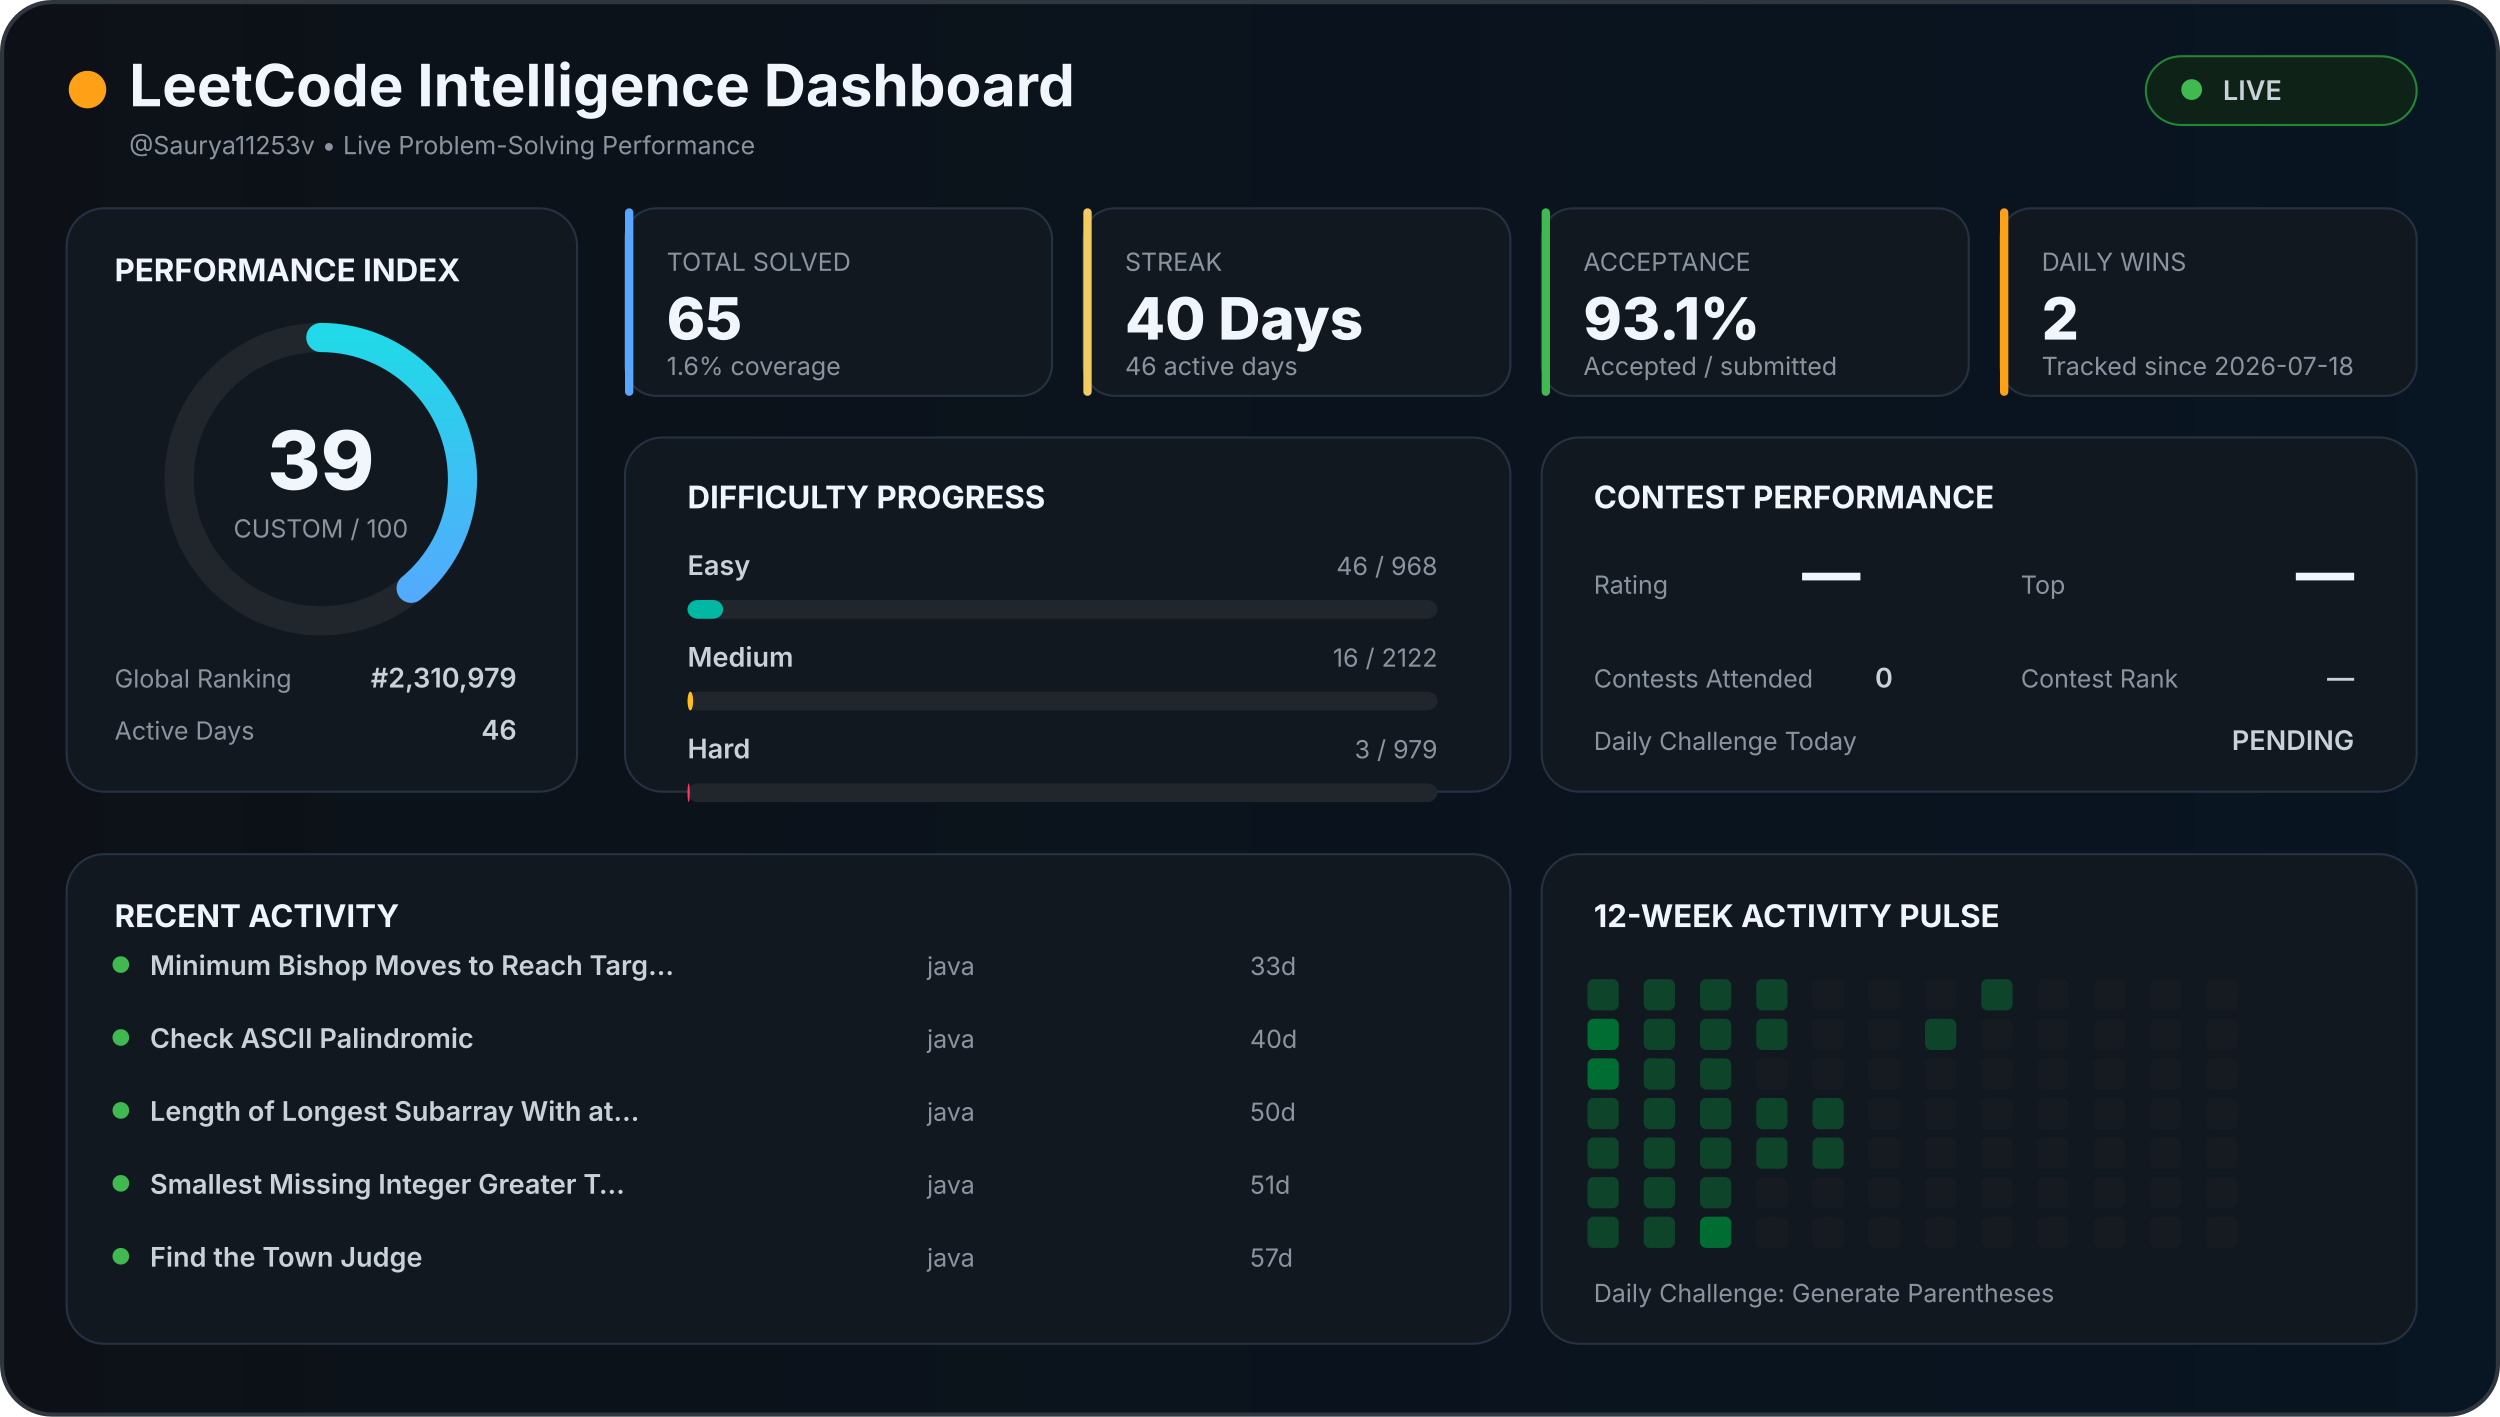
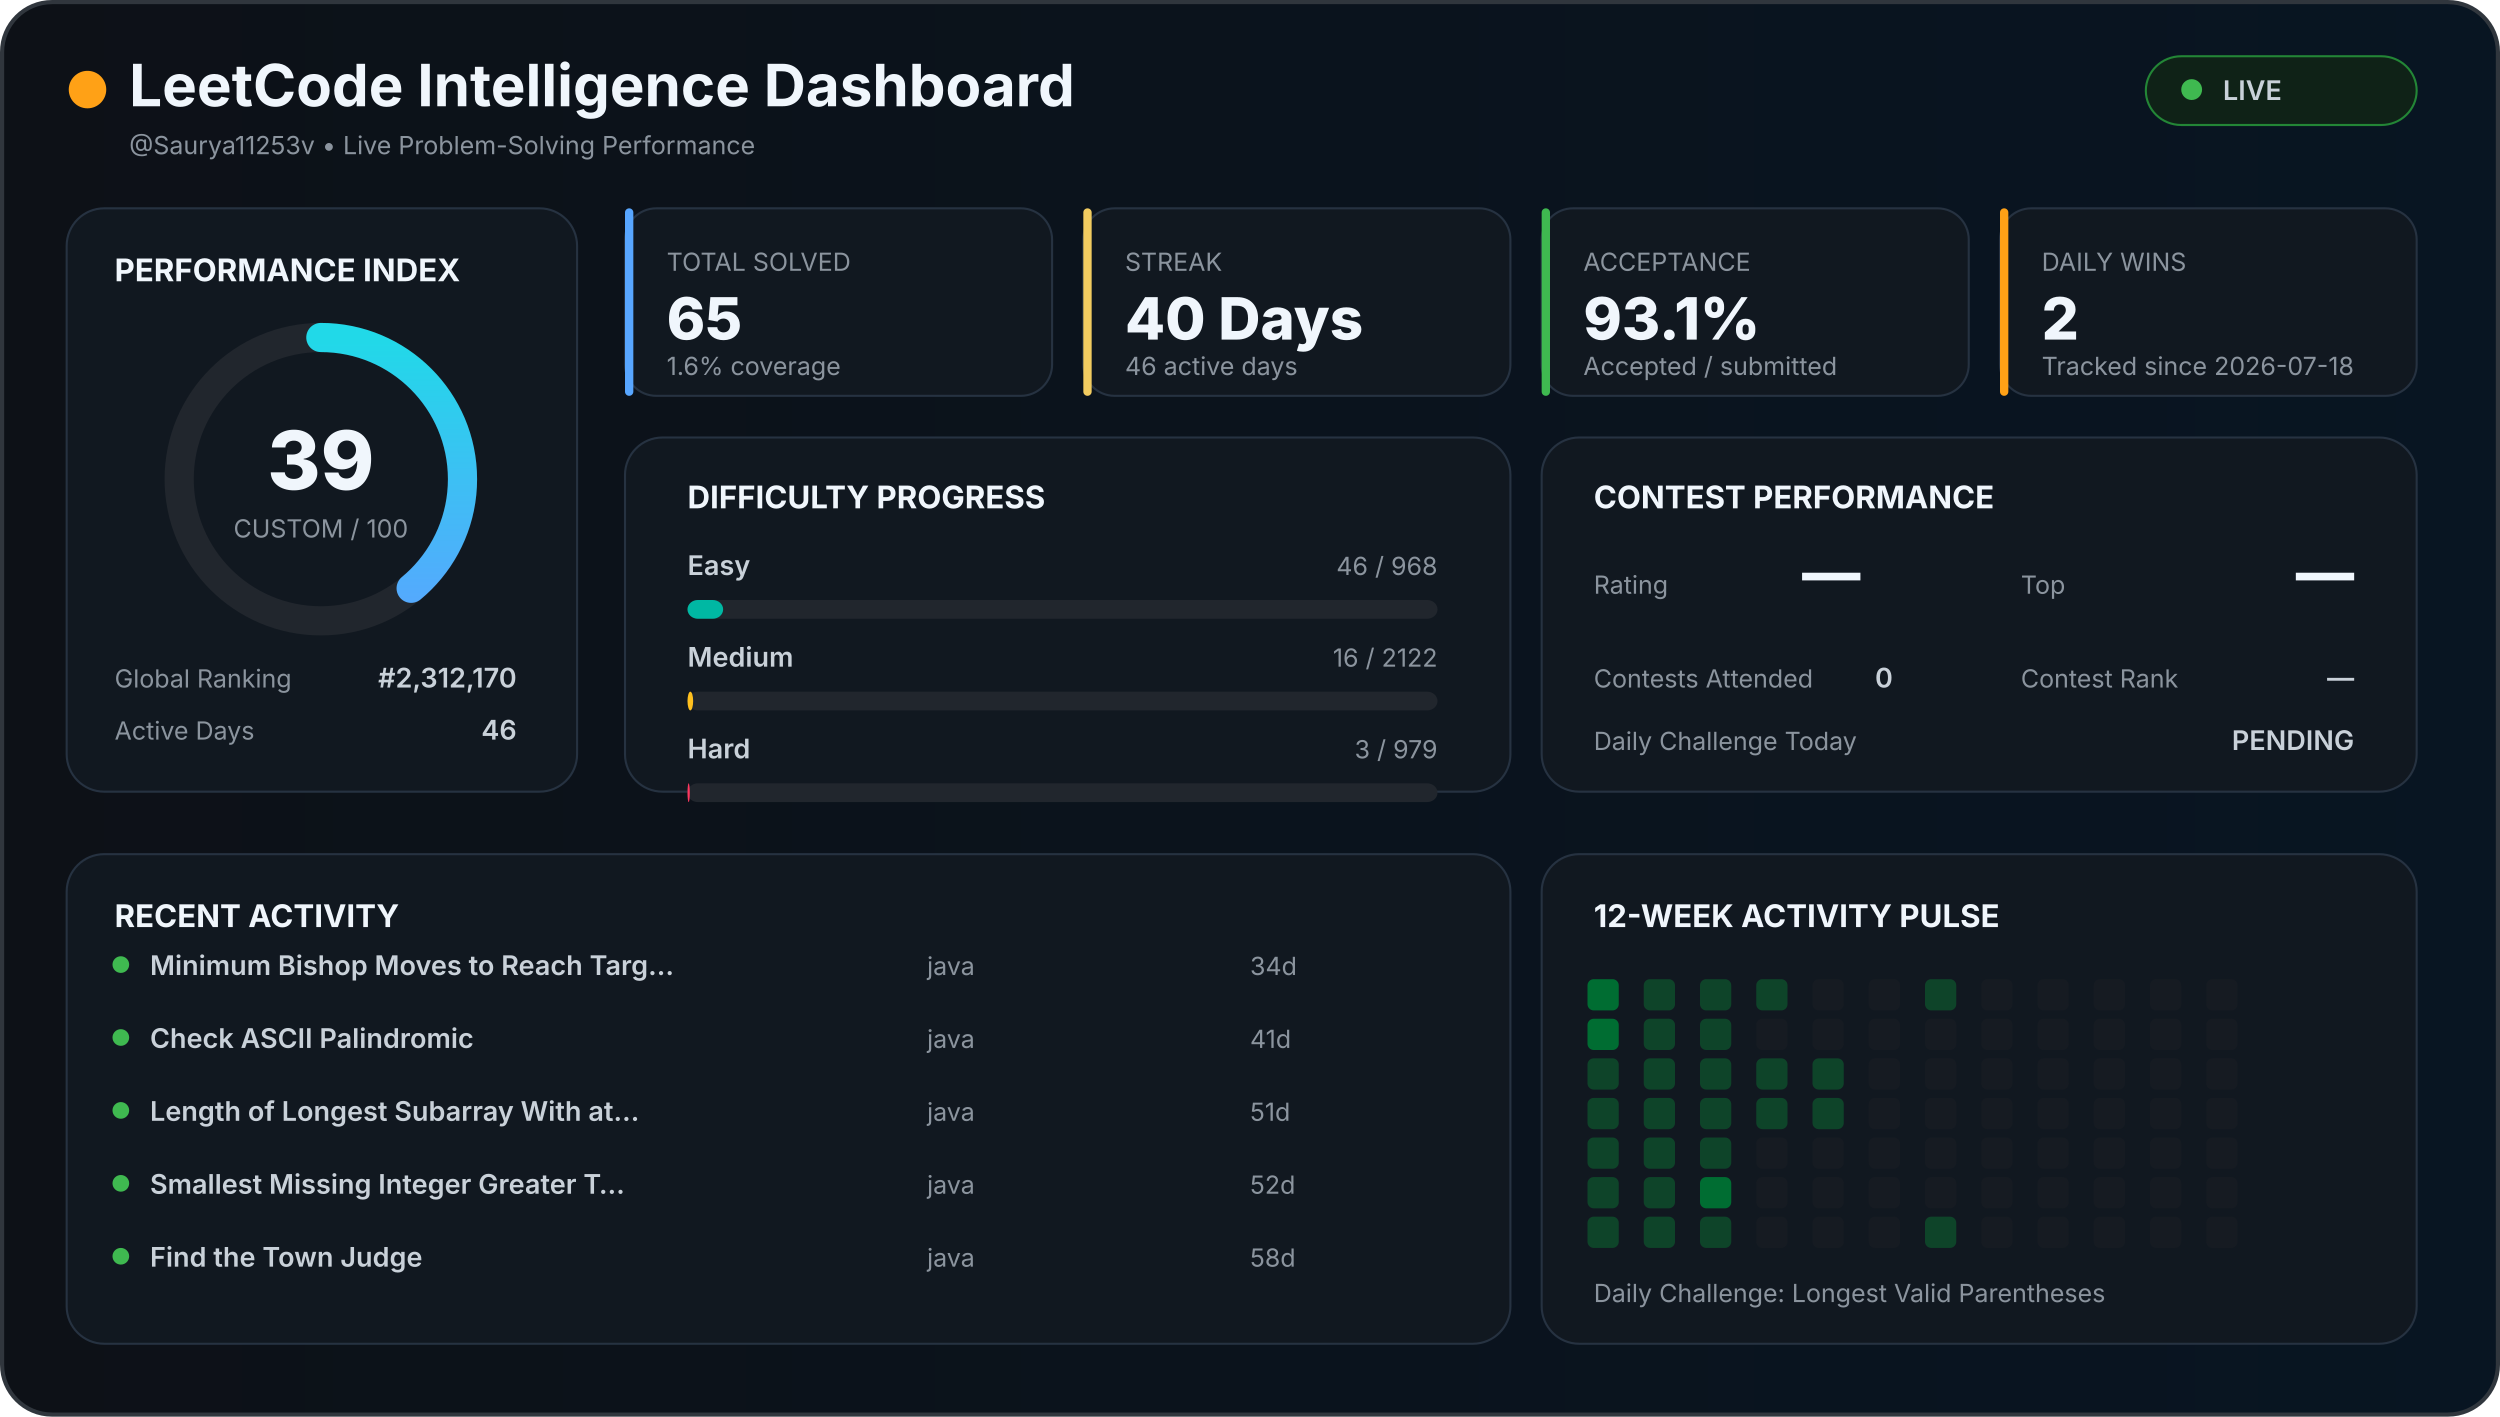
<svg xmlns="http://www.w3.org/2000/svg" width="1200" height="680" viewBox="0 0 1200 680">
  <defs>
    <linearGradient id="background" x1="0" x2="1">
      <stop offset="0%" stop-color="#0d1117" />
      <stop offset="100%" stop-color="#081522" />
    </linearGradient>
    <linearGradient id="accent" x1="0" x2="1">
      <stop stop-color="#58a6ff" />
      <stop offset="100%" stop-color="#21d9e8" />
    </linearGradient>
    <style>

    text {
      font-family:
        Inter,
        Arial,
        sans-serif;
    }

    .title {
      fill: #f0f6fc;
      font-size: 28px;
      font-weight: 700;
    }

    .section {
      fill: #f0f6fc;
      font-size: 15px;
      font-weight: 700;
    }

    .big {
      fill: #f0f6fc;
      font-size: 28px;
      font-weight: 800;
    }

    .normal {
      fill: #c9d1d9;
      font-size: 13px;
      font-weight: 600;
    }

    .muted {
      fill: #8b949e;
      font-size: 12px;
    }

    .score {
      fill: #f0f6fc;
      font-size: 39px;
      font-weight: 800;
    }

  </style>
  </defs>
  <rect x="1" y="1" width="1198" height="678" rx="24" fill="url(#background)" stroke="#30363d" stroke-width="2" />
  <circle cx="42" cy="43" r="9" fill="#ffa116" />
  <text x="62" y="51" class="title">
  LeetCode Intelligence Dashboard
</text>
  <text x="62" y="74" class="muted">
  @Saurya11253v • Live Problem-Solving Performance
</text>
  <rect x="1030" y="27" width="130" height="33" rx="17" fill="#0f2217" stroke="#238636" />
  <circle cx="1052" cy="43" r="5" fill="#3fb950" />
  <text x="1067" y="48" class="normal">
  LIVE
</text>
  <rect x="32" y="100" width="245" height="280" rx="18" fill="#111820" stroke="#263241" />
  <text x="55" y="135" class="section">
  PERFORMANCE INDEX
</text>
  <circle cx="154" cy="230" r="68" fill="none" stroke="#21262d" stroke-width="14" />
  <circle cx="154" cy="230" r="68" fill="none" stroke="url(#accent)" stroke-width="14" stroke-linecap="round" stroke-dasharray="427.257" stroke-dashoffset="260.627" transform="rotate(-90 154 230)" />
  <text x="154" y="235" text-anchor="middle" class="score">
  39
</text>
  <text x="154" y="258" text-anchor="middle" class="muted">
  CUSTOM / 100
</text>
  <text x="55" y="330" class="muted">
  Global Ranking
</text>
  <text x="248" y="330" text-anchor="end" class="normal">
-   #2,310,979
+   #2,312,170
</text>
  <text x="55" y="355" class="muted">
  Active Days
</text>
  <text x="248" y="355" text-anchor="end" class="normal">
  46
</text>
  <rect x="300" y="100" width="205" height="90" rx="15" fill="#111820" stroke="#263241" />
  <rect x="300" y="100" width="4" height="90" rx="2" fill="#58a6ff" />
  <text x="320" y="130" class="muted">
    TOTAL SOLVED
  </text>
  <text x="320" y="163" class="big">
    65
  </text>
  <text x="320" y="180" class="muted">
    1.6% coverage
  </text>
  <rect x="520" y="100" width="205" height="90" rx="15" fill="#111820" stroke="#263241" />
  <rect x="520" y="100" width="4" height="90" rx="2" fill="#f2cc60" />
  <text x="540" y="130" class="muted">
    STREAK
  </text>
  <text x="540" y="163" class="big">
    40 Days
  </text>
  <text x="540" y="180" class="muted">
    46 active days
  </text>
  <rect x="740" y="100" width="205" height="90" rx="15" fill="#111820" stroke="#263241" />
  <rect x="740" y="100" width="4" height="90" rx="2" fill="#3fb950" />
  <text x="760" y="130" class="muted">
    ACCEPTANCE
  </text>
  <text x="760" y="163" class="big">
    93.1%
  </text>
  <text x="760" y="180" class="muted">
    Accepted / submitted
  </text>
  <rect x="960" y="100" width="200" height="90" rx="15" fill="#111820" stroke="#263241" />
  <rect x="960" y="100" width="4" height="90" rx="2" fill="#ffa116" />
  <text x="980" y="130" class="muted">
    DAILY WINS
  </text>
  <text x="980" y="163" class="big">
    2
  </text>
  <text x="980" y="180" class="muted">
    Tracked since 2026-07-18
  </text>
  <rect x="300" y="210" width="425" height="170" rx="18" fill="#111820" stroke="#263241" />
  <text x="330" y="244" class="section">
  DIFFICULTY PROGRESS
</text>
  <text x="330" y="276" class="normal">
    Easy
  </text>
  <text x="690" y="276" text-anchor="end" class="muted">
    46 / 968
  </text>
  <rect x="330" y="288" width="360" height="9" rx="5" fill="#21262d" />
  <rect x="330" y="288" width="17.107" height="9" rx="5" fill="#00b8a3" />
  <text x="330" y="320" class="normal">
    Medium
  </text>
  <text x="690" y="320" text-anchor="end" class="muted">
    16 / 2122
  </text>
  <rect x="330" y="332" width="360" height="9" rx="5" fill="#21262d" />
  <rect x="330" y="332" width="2.714" height="9" rx="5" fill="#ffc01e" />
  <text x="330" y="364" class="normal">
    Hard
  </text>
  <text x="690" y="364" text-anchor="end" class="muted">
    3 / 979
  </text>
  <rect x="330" y="376" width="360" height="9" rx="5" fill="#21262d" />
  <rect x="330" y="376" width="1.103" height="9" rx="5" fill="#ff375f" />
  <rect x="740" y="210" width="420" height="170" rx="18" fill="#111820" stroke="#263241" />
  <text x="765" y="244" class="section">
  CONTEST PERFORMANCE
</text>
  <text x="765" y="285" class="muted">
  Rating
</text>
  <text x="865" y="285" class="big">
  —
</text>
  <text x="970" y="285" class="muted">
  Top
</text>
  <text x="1130" y="285" text-anchor="end" class="big">
  —
</text>
  <text x="765" y="330" class="muted">
  Contests Attended
</text>
  <text x="900" y="330" class="normal">
  0
</text>
  <text x="970" y="330" class="muted">
  Contest Rank
</text>
  <text x="1130" y="330" text-anchor="end" class="normal">
  —
</text>
  <text x="765" y="360" class="muted">
  Daily Challenge Today
</text>
  <text x="1130" y="360" text-anchor="end" class="normal" fill="#f2cc60">
  PENDING
</text>
  <rect x="32" y="410" width="693" height="235" rx="18" fill="#111820" stroke="#263241" />
  <text x="55" y="445" class="section">
  RECENT ACTIVITY
</text>
  <circle cx="58" cy="463" r="4" fill="#3fb950" />
  <text x="72" y="468" class="normal">
        Minimum Bishop Moves to Reach Targ…
      </text>
  <text x="445" y="468" class="muted">
        java
      </text>
  <text x="600" y="468" class="muted">
-         33d
+         34d
      </text>
  <circle cx="58" cy="498" r="4" fill="#3fb950" />
  <text x="72" y="503" class="normal">
        Check ASCII Palindromic
      </text>
  <text x="445" y="503" class="muted">
        java
      </text>
  <text x="600" y="503" class="muted">
-         40d
+         41d
      </text>
  <circle cx="58" cy="533" r="4" fill="#3fb950" />
  <text x="72" y="538" class="normal">
        Length of Longest Subarray With at…
      </text>
  <text x="445" y="538" class="muted">
        java
      </text>
  <text x="600" y="538" class="muted">
-         50d
+         51d
      </text>
  <circle cx="58" cy="568" r="4" fill="#3fb950" />
  <text x="72" y="573" class="normal">
        Smallest Missing Integer Greater T…
      </text>
  <text x="445" y="573" class="muted">
        java
      </text>
  <text x="600" y="573" class="muted">
-         51d
+         52d
      </text>
  <circle cx="58" cy="603" r="4" fill="#3fb950" />
  <text x="72" y="608" class="normal">
        Find the Town Judge
      </text>
  <text x="445" y="608" class="muted">
        java
      </text>
  <text x="600" y="608" class="muted">
-         57d
+         58d
      </text>
  <rect x="740" y="410" width="420" height="235" rx="18" fill="#111820" stroke="#263241" />
  <text x="765" y="445" class="section">
  12-WEEK ACTIVITY PULSE
</text>
-   <rect x="762" y="470" width="15" height="15" rx="3" fill="#0e4429" />
+   <rect x="762" y="470" width="15" height="15" rx="3" fill="#006d32" />
  <rect x="762" y="489" width="15" height="15" rx="3" fill="#006d32" />
-   <rect x="762" y="508" width="15" height="15" rx="3" fill="#006d32" />
+   <rect x="762" y="508" width="15" height="15" rx="3" fill="#0e4429" />
  <rect x="762" y="527" width="15" height="15" rx="3" fill="#0e4429" />
  <rect x="762" y="546" width="15" height="15" rx="3" fill="#0e4429" />
  <rect x="762" y="565" width="15" height="15" rx="3" fill="#0e4429" />
  <rect x="762" y="584" width="15" height="15" rx="3" fill="#0e4429" />
  <rect x="789" y="470" width="15" height="15" rx="3" fill="#0e4429" />
  <rect x="789" y="489" width="15" height="15" rx="3" fill="#0e4429" />
  <rect x="789" y="508" width="15" height="15" rx="3" fill="#0e4429" />
  <rect x="789" y="527" width="15" height="15" rx="3" fill="#0e4429" />
  <rect x="789" y="546" width="15" height="15" rx="3" fill="#0e4429" />
  <rect x="789" y="565" width="15" height="15" rx="3" fill="#0e4429" />
  <rect x="789" y="584" width="15" height="15" rx="3" fill="#0e4429" />
  <rect x="816" y="470" width="15" height="15" rx="3" fill="#0e4429" />
  <rect x="816" y="489" width="15" height="15" rx="3" fill="#0e4429" />
  <rect x="816" y="508" width="15" height="15" rx="3" fill="#0e4429" />
  <rect x="816" y="527" width="15" height="15" rx="3" fill="#0e4429" />
  <rect x="816" y="546" width="15" height="15" rx="3" fill="#0e4429" />
-   <rect x="816" y="565" width="15" height="15" rx="3" fill="#0e4429" />
-   <rect x="816" y="584" width="15" height="15" rx="3" fill="#006d32" />
+   <rect x="816" y="565" width="15" height="15" rx="3" fill="#006d32" />
+   <rect x="816" y="584" width="15" height="15" rx="3" fill="#0e4429" />
  <rect x="843" y="470" width="15" height="15" rx="3" fill="#0e4429" />
-   <rect x="843" y="489" width="15" height="15" rx="3" fill="#0e4429" />
-   <rect x="843" y="508" width="15" height="15" rx="3" fill="#161b22" />
+   <rect x="843" y="489" width="15" height="15" rx="3" fill="#161b22" />
+   <rect x="843" y="508" width="15" height="15" rx="3" fill="#0e4429" />
  <rect x="843" y="527" width="15" height="15" rx="3" fill="#0e4429" />
-   <rect x="843" y="546" width="15" height="15" rx="3" fill="#0e4429" />
+   <rect x="843" y="546" width="15" height="15" rx="3" fill="#161b22" />
  <rect x="843" y="565" width="15" height="15" rx="3" fill="#161b22" />
  <rect x="843" y="584" width="15" height="15" rx="3" fill="#161b22" />
  <rect x="870" y="470" width="15" height="15" rx="3" fill="#161b22" />
  <rect x="870" y="489" width="15" height="15" rx="3" fill="#161b22" />
-   <rect x="870" y="508" width="15" height="15" rx="3" fill="#161b22" />
+   <rect x="870" y="508" width="15" height="15" rx="3" fill="#0e4429" />
  <rect x="870" y="527" width="15" height="15" rx="3" fill="#0e4429" />
-   <rect x="870" y="546" width="15" height="15" rx="3" fill="#0e4429" />
+   <rect x="870" y="546" width="15" height="15" rx="3" fill="#161b22" />
  <rect x="870" y="565" width="15" height="15" rx="3" fill="#161b22" />
  <rect x="870" y="584" width="15" height="15" rx="3" fill="#161b22" />
  <rect x="897" y="470" width="15" height="15" rx="3" fill="#161b22" />
  <rect x="897" y="489" width="15" height="15" rx="3" fill="#161b22" />
  <rect x="897" y="508" width="15" height="15" rx="3" fill="#161b22" />
  <rect x="897" y="527" width="15" height="15" rx="3" fill="#161b22" />
  <rect x="897" y="546" width="15" height="15" rx="3" fill="#161b22" />
  <rect x="897" y="565" width="15" height="15" rx="3" fill="#161b22" />
  <rect x="897" y="584" width="15" height="15" rx="3" fill="#161b22" />
-   <rect x="924" y="470" width="15" height="15" rx="3" fill="#161b22" />
-   <rect x="924" y="489" width="15" height="15" rx="3" fill="#0e4429" />
+   <rect x="924" y="470" width="15" height="15" rx="3" fill="#0e4429" />
+   <rect x="924" y="489" width="15" height="15" rx="3" fill="#161b22" />
  <rect x="924" y="508" width="15" height="15" rx="3" fill="#161b22" />
  <rect x="924" y="527" width="15" height="15" rx="3" fill="#161b22" />
  <rect x="924" y="546" width="15" height="15" rx="3" fill="#161b22" />
  <rect x="924" y="565" width="15" height="15" rx="3" fill="#161b22" />
-   <rect x="924" y="584" width="15" height="15" rx="3" fill="#161b22" />
-   <rect x="951" y="470" width="15" height="15" rx="3" fill="#0e4429" />
+   <rect x="924" y="584" width="15" height="15" rx="3" fill="#0e4429" />
+   <rect x="951" y="470" width="15" height="15" rx="3" fill="#161b22" />
  <rect x="951" y="489" width="15" height="15" rx="3" fill="#161b22" />
  <rect x="951" y="508" width="15" height="15" rx="3" fill="#161b22" />
  <rect x="951" y="527" width="15" height="15" rx="3" fill="#161b22" />
  <rect x="951" y="546" width="15" height="15" rx="3" fill="#161b22" />
  <rect x="951" y="565" width="15" height="15" rx="3" fill="#161b22" />
  <rect x="951" y="584" width="15" height="15" rx="3" fill="#161b22" />
  <rect x="978" y="470" width="15" height="15" rx="3" fill="#161b22" />
  <rect x="978" y="489" width="15" height="15" rx="3" fill="#161b22" />
  <rect x="978" y="508" width="15" height="15" rx="3" fill="#161b22" />
  <rect x="978" y="527" width="15" height="15" rx="3" fill="#161b22" />
  <rect x="978" y="546" width="15" height="15" rx="3" fill="#161b22" />
  <rect x="978" y="565" width="15" height="15" rx="3" fill="#161b22" />
  <rect x="978" y="584" width="15" height="15" rx="3" fill="#161b22" />
  <rect x="1005" y="470" width="15" height="15" rx="3" fill="#161b22" />
  <rect x="1005" y="489" width="15" height="15" rx="3" fill="#161b22" />
  <rect x="1005" y="508" width="15" height="15" rx="3" fill="#161b22" />
  <rect x="1005" y="527" width="15" height="15" rx="3" fill="#161b22" />
  <rect x="1005" y="546" width="15" height="15" rx="3" fill="#161b22" />
  <rect x="1005" y="565" width="15" height="15" rx="3" fill="#161b22" />
  <rect x="1005" y="584" width="15" height="15" rx="3" fill="#161b22" />
  <rect x="1032" y="470" width="15" height="15" rx="3" fill="#161b22" />
  <rect x="1032" y="489" width="15" height="15" rx="3" fill="#161b22" />
  <rect x="1032" y="508" width="15" height="15" rx="3" fill="#161b22" />
  <rect x="1032" y="527" width="15" height="15" rx="3" fill="#161b22" />
  <rect x="1032" y="546" width="15" height="15" rx="3" fill="#161b22" />
  <rect x="1032" y="565" width="15" height="15" rx="3" fill="#161b22" />
  <rect x="1032" y="584" width="15" height="15" rx="3" fill="#161b22" />
  <rect x="1059" y="470" width="15" height="15" rx="3" fill="#161b22" />
  <rect x="1059" y="489" width="15" height="15" rx="3" fill="#161b22" />
  <rect x="1059" y="508" width="15" height="15" rx="3" fill="#161b22" />
  <rect x="1059" y="527" width="15" height="15" rx="3" fill="#161b22" />
  <rect x="1059" y="546" width="15" height="15" rx="3" fill="#161b22" />
  <rect x="1059" y="565" width="15" height="15" rx="3" fill="#161b22" />
  <rect x="1059" y="584" width="15" height="15" rx="3" fill="#161b22" />
  <text x="765" y="625" class="muted">
  Daily Challenge:
-   Generate Parentheses
+   Longest Valid Parentheses
</text>
</svg>
